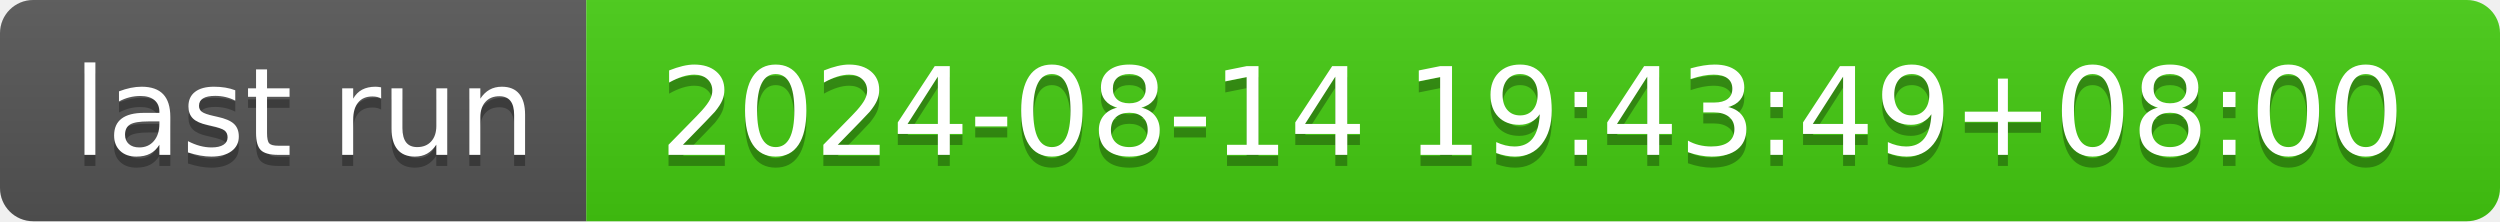
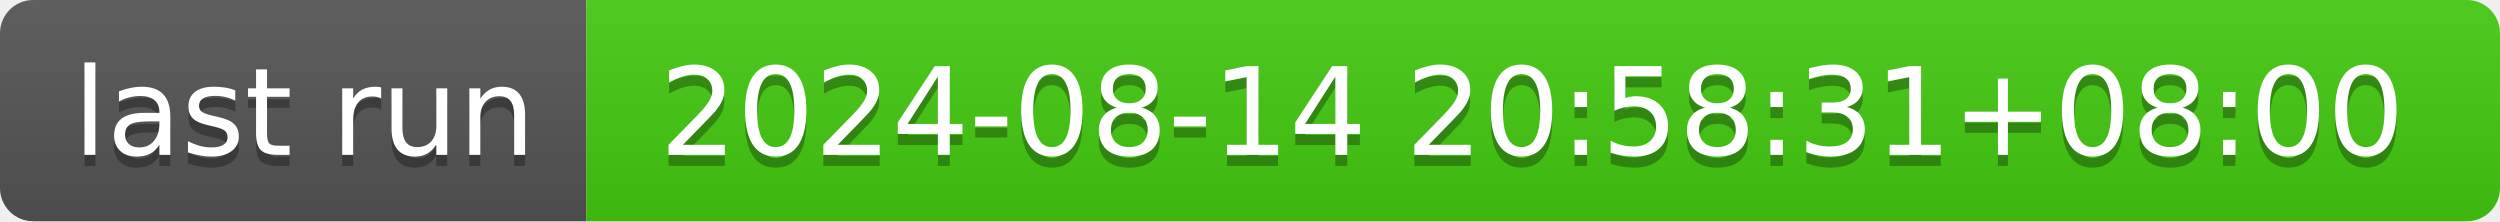
- <svg xmlns="http://www.w3.org/2000/svg" width="226" height="20" role="img" aria-label="last run: 2024-08-14 19:43:49+08:00">
+ <svg xmlns="http://www.w3.org/2000/svg" width="226" height="20" role="img" aria-label="last run: 2024-08-14 20:58:31+08:00">
  <linearGradient id="s" x2="0" y2="100%">
    <stop offset="0" stop-color="#bbb" stop-opacity=".1" />
    <stop offset="1" stop-opacity=".1" />
  </linearGradient>
  <clipPath id="r">
    <rect width="226" height="20" rx="3" fill="#fff" />
  </clipPath>
  <g clip-path="url(#r)">
    <rect width="53" height="20" fill="#555" />
    <rect x="53" width="173" height="20" fill="#4c1" />
    <rect width="226" height="20" fill="url(#s)" />
  </g>
  <g fill="#fff" text-anchor="middle" font-family="Verdana,Geneva,DejaVu Sans,sans-serif" text-rendering="geometricPrecision" font-size="110">
    <text aria-hidden="true" x="275" y="150" fill="#010101" fill-opacity=".3" transform="scale(.1)" textLength="430">last run</text>
    <text x="275" y="140" transform="scale(.1)" fill="#fff" textLength="430">last run</text>
-     <text aria-hidden="true" x="1385" y="150" fill="#010101" fill-opacity=".3" transform="scale(.1)" textLength="1630">2024-08-14 19:43:49+08:00</text>
-     <text x="1385" y="140" transform="scale(.1)" fill="#fff" textLength="1630">2024-08-14 19:43:49+08:00</text>
+     <text aria-hidden="true" x="1385" y="150" fill="#010101" fill-opacity=".3" transform="scale(.1)" textLength="1630">2024-08-14 20:58:31+08:00</text>
+     <text x="1385" y="140" transform="scale(.1)" fill="#fff" textLength="1630">2024-08-14 20:58:31+08:00</text>
  </g>
</svg>
